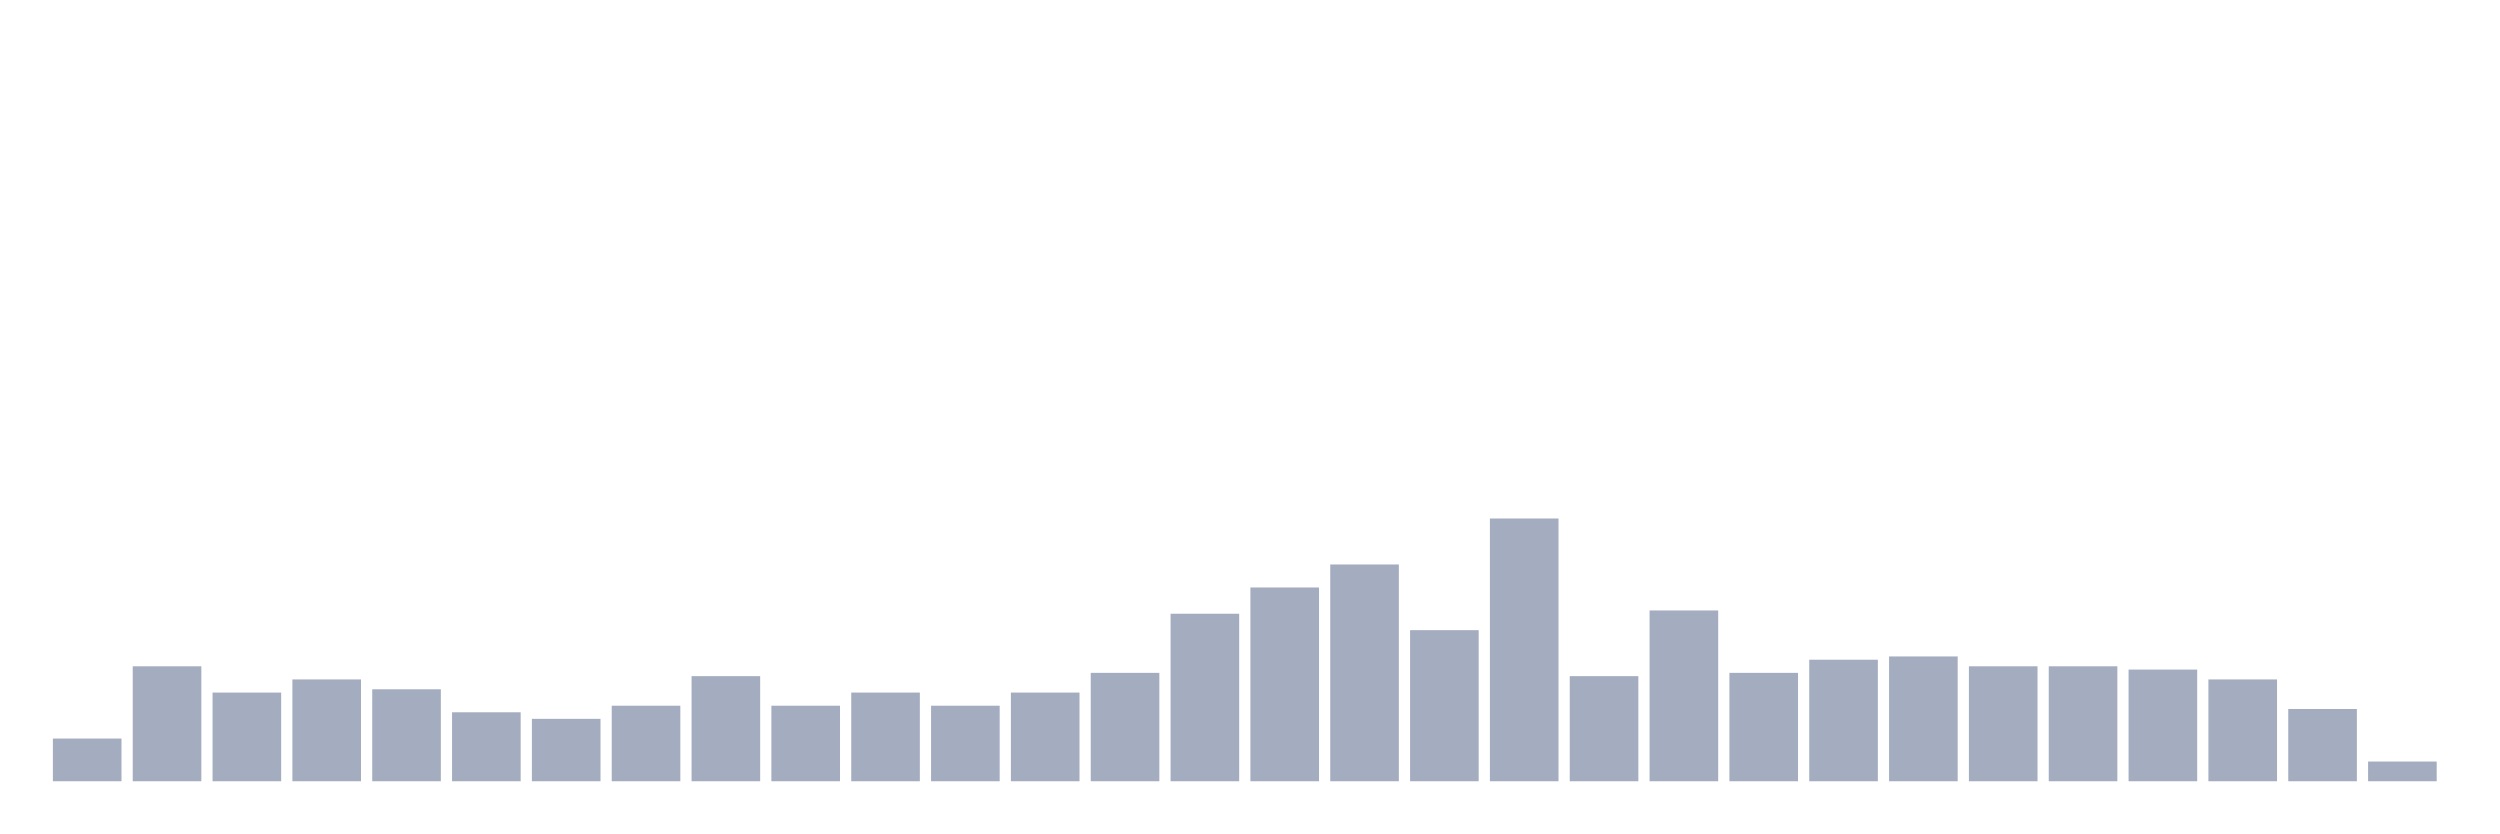
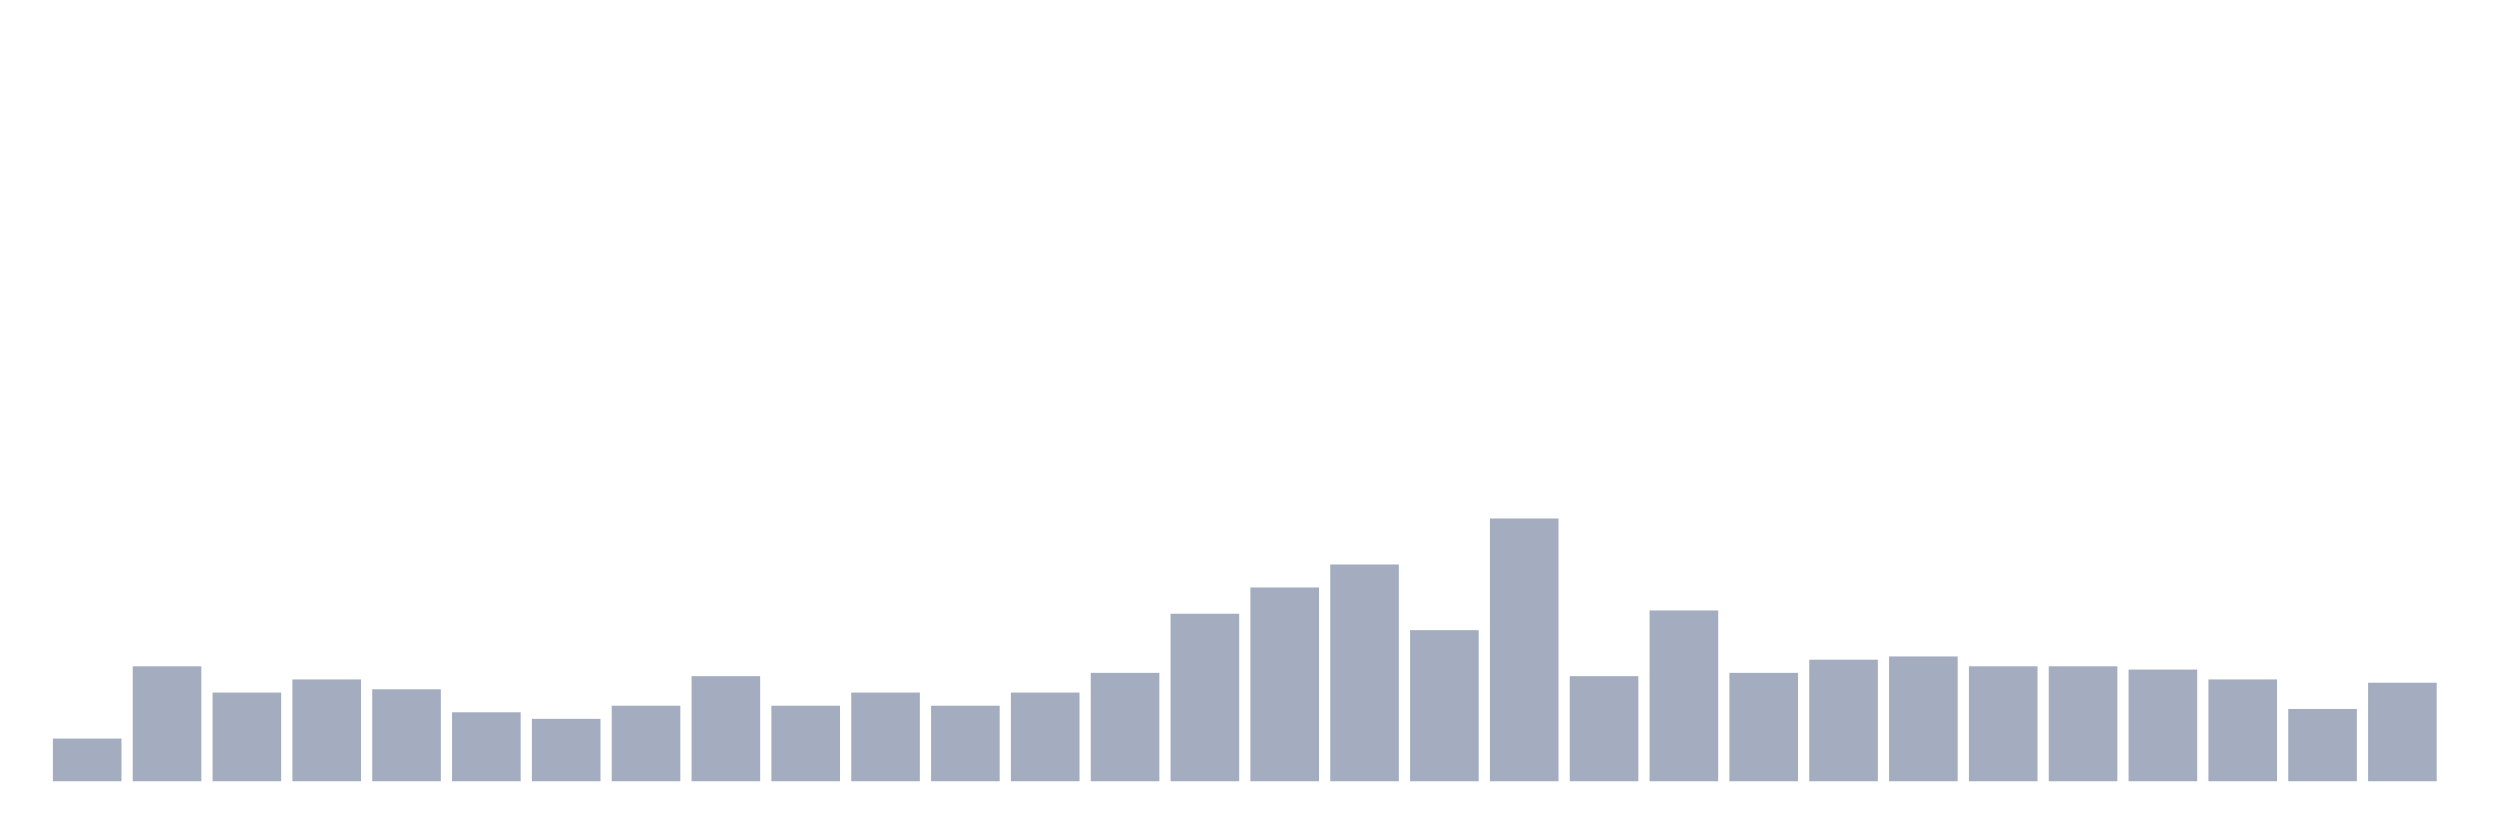
<svg xmlns="http://www.w3.org/2000/svg" viewBox="0 0 480 160">
  <g transform="translate(10,10)">
    <rect class="bar" x="0.153" width="13.175" y="131.802" height="8.198" fill="rgb(164,173,192)" />
    <rect class="bar" x="15.482" width="13.175" y="117.928" height="22.072" fill="rgb(164,173,192)" />
    <rect class="bar" x="30.81" width="13.175" y="122.973" height="17.027" fill="rgb(164,173,192)" />
    <rect class="bar" x="46.138" width="13.175" y="120.45" height="19.55" fill="rgb(164,173,192)" />
    <rect class="bar" x="61.466" width="13.175" y="122.342" height="17.658" fill="rgb(164,173,192)" />
    <rect class="bar" x="76.794" width="13.175" y="126.757" height="13.243" fill="rgb(164,173,192)" />
    <rect class="bar" x="92.123" width="13.175" y="128.018" height="11.982" fill="rgb(164,173,192)" />
    <rect class="bar" x="107.451" width="13.175" y="125.495" height="14.505" fill="rgb(164,173,192)" />
    <rect class="bar" x="122.779" width="13.175" y="119.82" height="20.18" fill="rgb(164,173,192)" />
    <rect class="bar" x="138.107" width="13.175" y="125.495" height="14.505" fill="rgb(164,173,192)" />
    <rect class="bar" x="153.436" width="13.175" y="122.973" height="17.027" fill="rgb(164,173,192)" />
    <rect class="bar" x="168.764" width="13.175" y="125.495" height="14.505" fill="rgb(164,173,192)" />
    <rect class="bar" x="184.092" width="13.175" y="122.973" height="17.027" fill="rgb(164,173,192)" />
    <rect class="bar" x="199.42" width="13.175" y="119.189" height="20.811" fill="rgb(164,173,192)" />
    <rect class="bar" x="214.748" width="13.175" y="107.838" height="32.162" fill="rgb(164,173,192)" />
    <rect class="bar" x="230.077" width="13.175" y="102.793" height="37.207" fill="rgb(164,173,192)" />
    <rect class="bar" x="245.405" width="13.175" y="98.378" height="41.622" fill="rgb(164,173,192)" />
    <rect class="bar" x="260.733" width="13.175" y="110.991" height="29.009" fill="rgb(164,173,192)" />
    <rect class="bar" x="276.061" width="13.175" y="89.55" height="50.45" fill="rgb(164,173,192)" />
    <rect class="bar" x="291.39" width="13.175" y="119.82" height="20.18" fill="rgb(164,173,192)" />
    <rect class="bar" x="306.718" width="13.175" y="107.207" height="32.793" fill="rgb(164,173,192)" />
    <rect class="bar" x="322.046" width="13.175" y="119.189" height="20.811" fill="rgb(164,173,192)" />
    <rect class="bar" x="337.374" width="13.175" y="116.667" height="23.333" fill="rgb(164,173,192)" />
    <rect class="bar" x="352.702" width="13.175" y="116.036" height="23.964" fill="rgb(164,173,192)" />
    <rect class="bar" x="368.031" width="13.175" y="117.928" height="22.072" fill="rgb(164,173,192)" />
    <rect class="bar" x="383.359" width="13.175" y="117.928" height="22.072" fill="rgb(164,173,192)" />
    <rect class="bar" x="398.687" width="13.175" y="118.559" height="21.441" fill="rgb(164,173,192)" />
    <rect class="bar" x="414.015" width="13.175" y="120.45" height="19.55" fill="rgb(164,173,192)" />
    <rect class="bar" x="429.344" width="13.175" y="126.126" height="13.874" fill="rgb(164,173,192)" />
-     <rect class="bar" x="444.672" width="13.175" y="136.216" height="3.784" fill="rgb(164,173,192)" />
+     <rect class="bar" x="444.672" width="13.175" y="121.081" height="18.919" fill="rgb(164,173,192)" />
  </g>
</svg>
